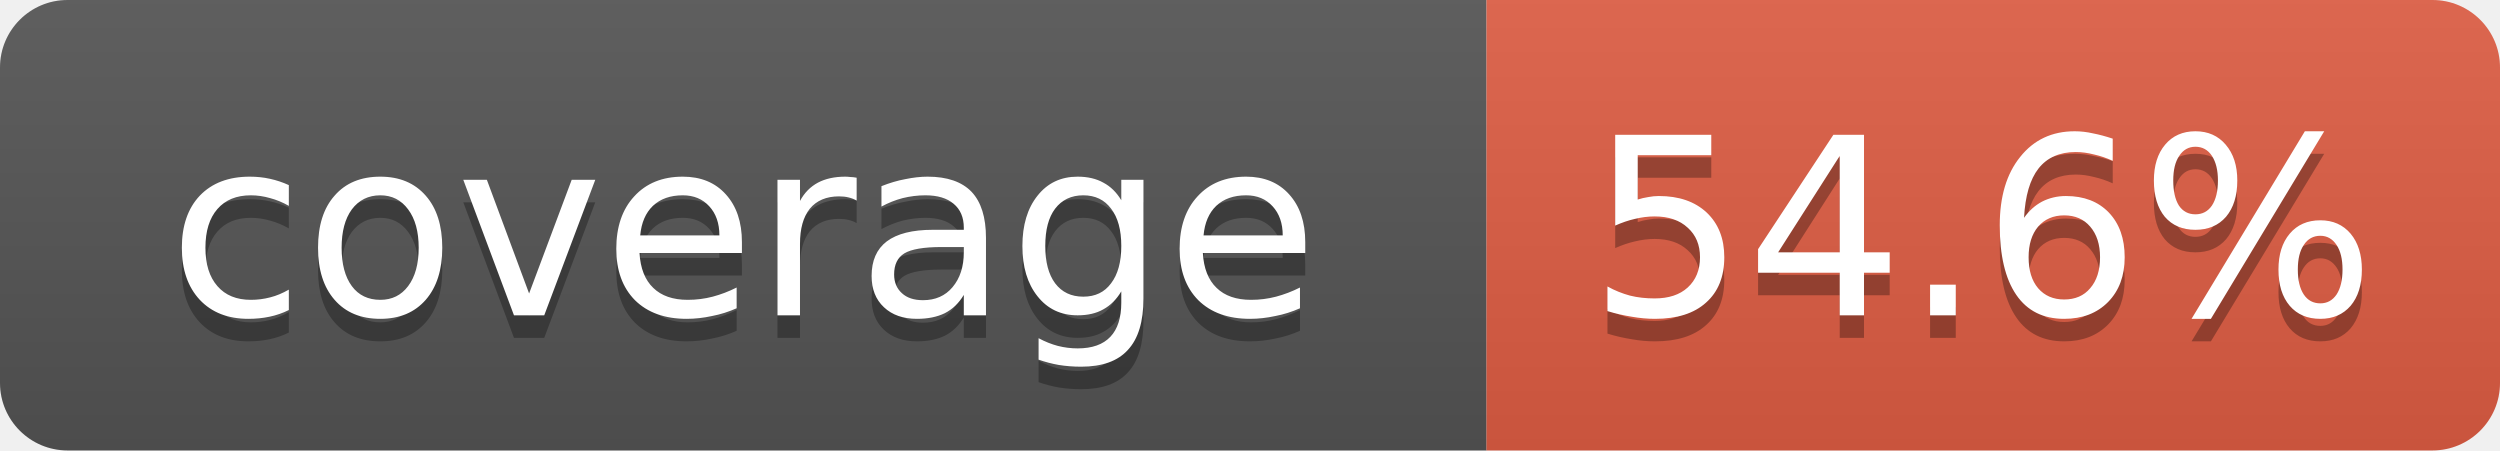
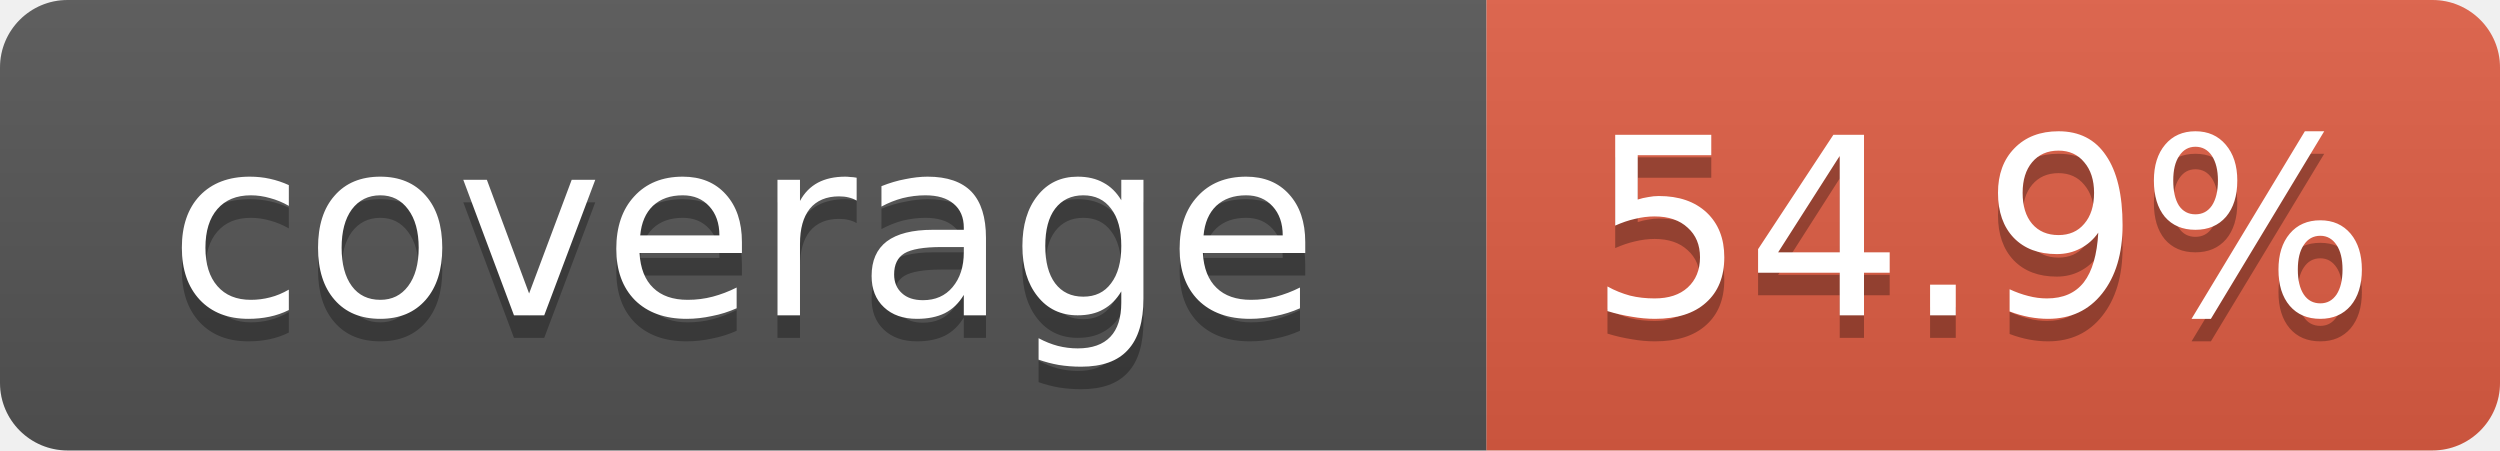
- <svg xmlns="http://www.w3.org/2000/svg" width="111" height="20" role="img" aria-label="coverage: 54.6%">
+ <svg xmlns="http://www.w3.org/2000/svg" width="111" height="20" role="img" aria-label="coverage: 54.9%">
  <linearGradient id="s" x2="0" y2="100%">
    <stop offset="0" stop-color="#bbb" stop-opacity=".1" />
    <stop offset="1" stop-opacity=".1" />
  </linearGradient>
  <clipPath id="r">
    <rect width="111" height="20" rx="3" fill="#fff" />
  </clipPath>
  <g clip-path="url(#r)">
    <rect width="66" height="20" fill="#555" />
    <rect x="66" width="45" height="20" fill="#e05d44" />
    <rect width="111" height="20" fill="url(#s)" />
  </g>
  <g fill="#fff" text-anchor="middle" font-family="Verdana,DejaVu Sans,Geneva,sans-serif" font-size="11">
    <text x="33" y="15" fill="#010101" fill-opacity=".3">coverage</text>
    <text x="33" y="14">coverage</text>
-     <text x="88" y="15" fill="#010101" fill-opacity=".3">54.6%</text>
-     <text x="88" y="14">54.6%</text>
+     <text x="88" y="15" fill="#010101" fill-opacity=".3">54.9%</text>
+     <text x="88" y="14">54.9%</text>
  </g>
</svg>
